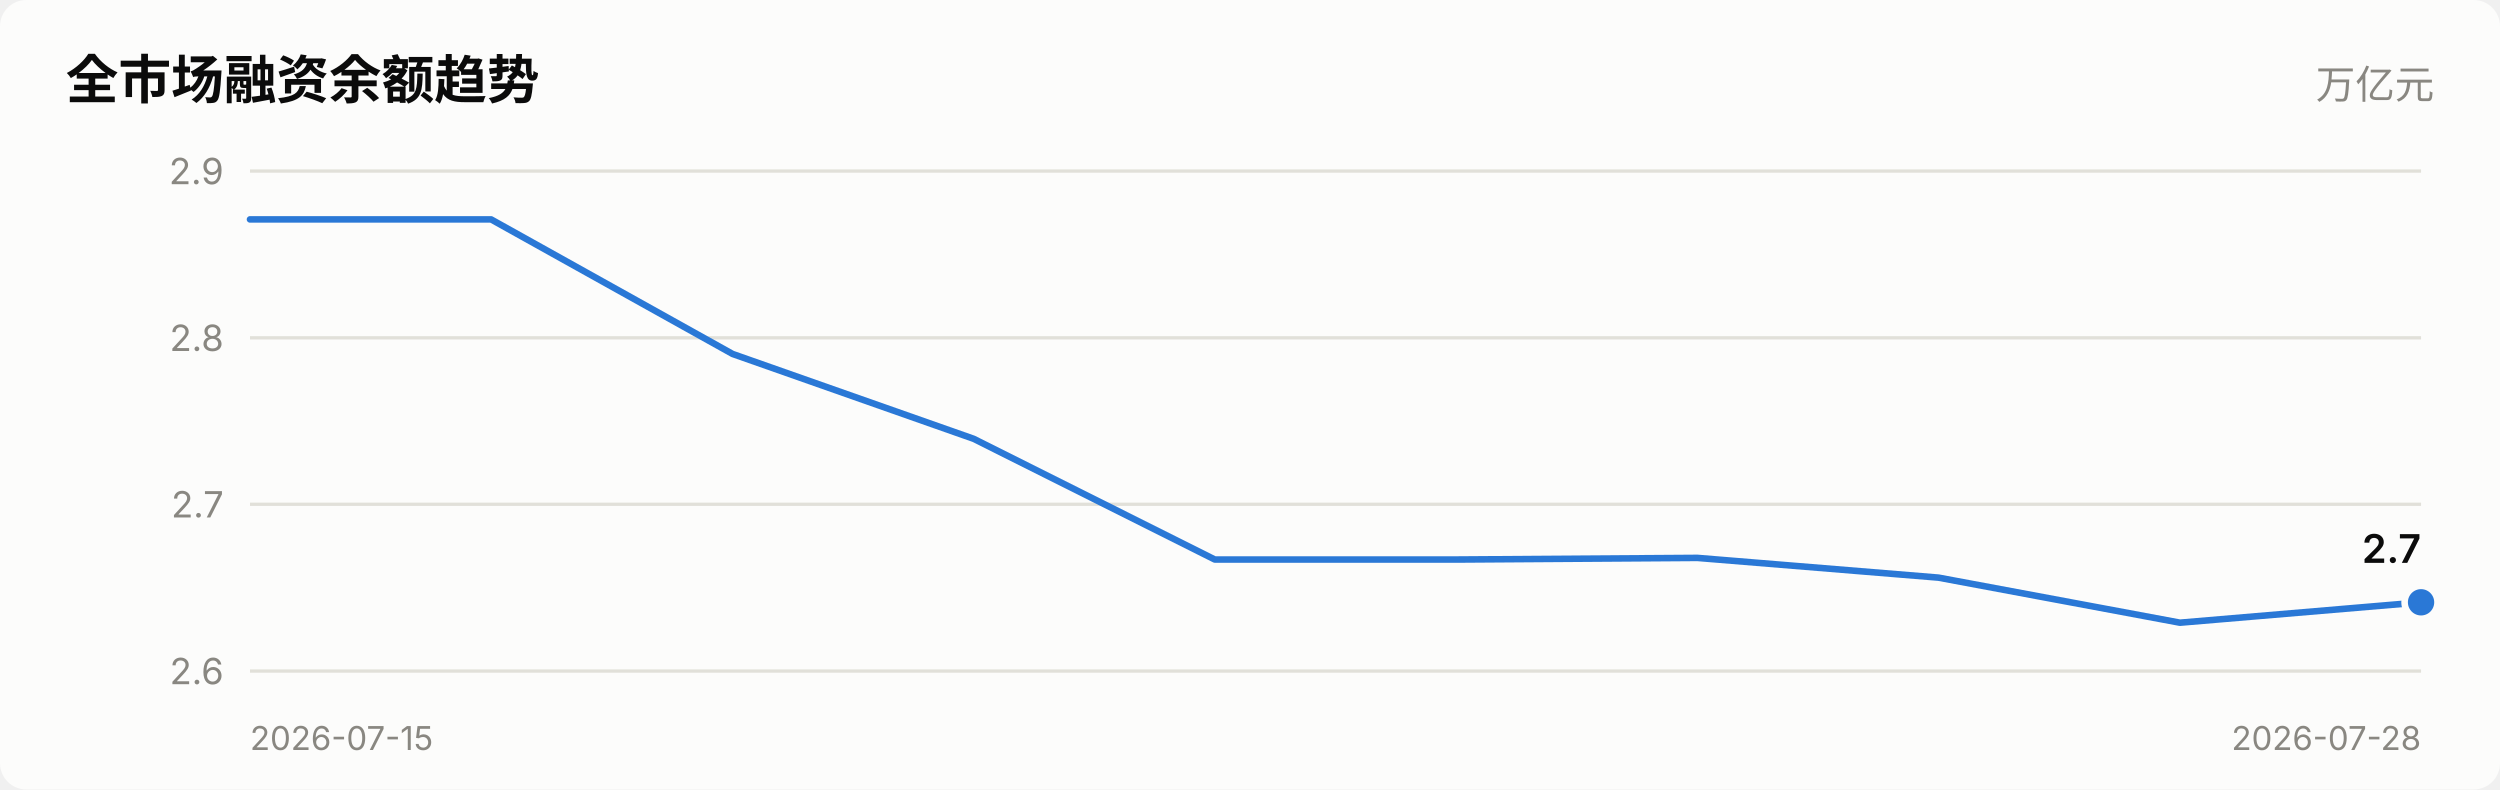
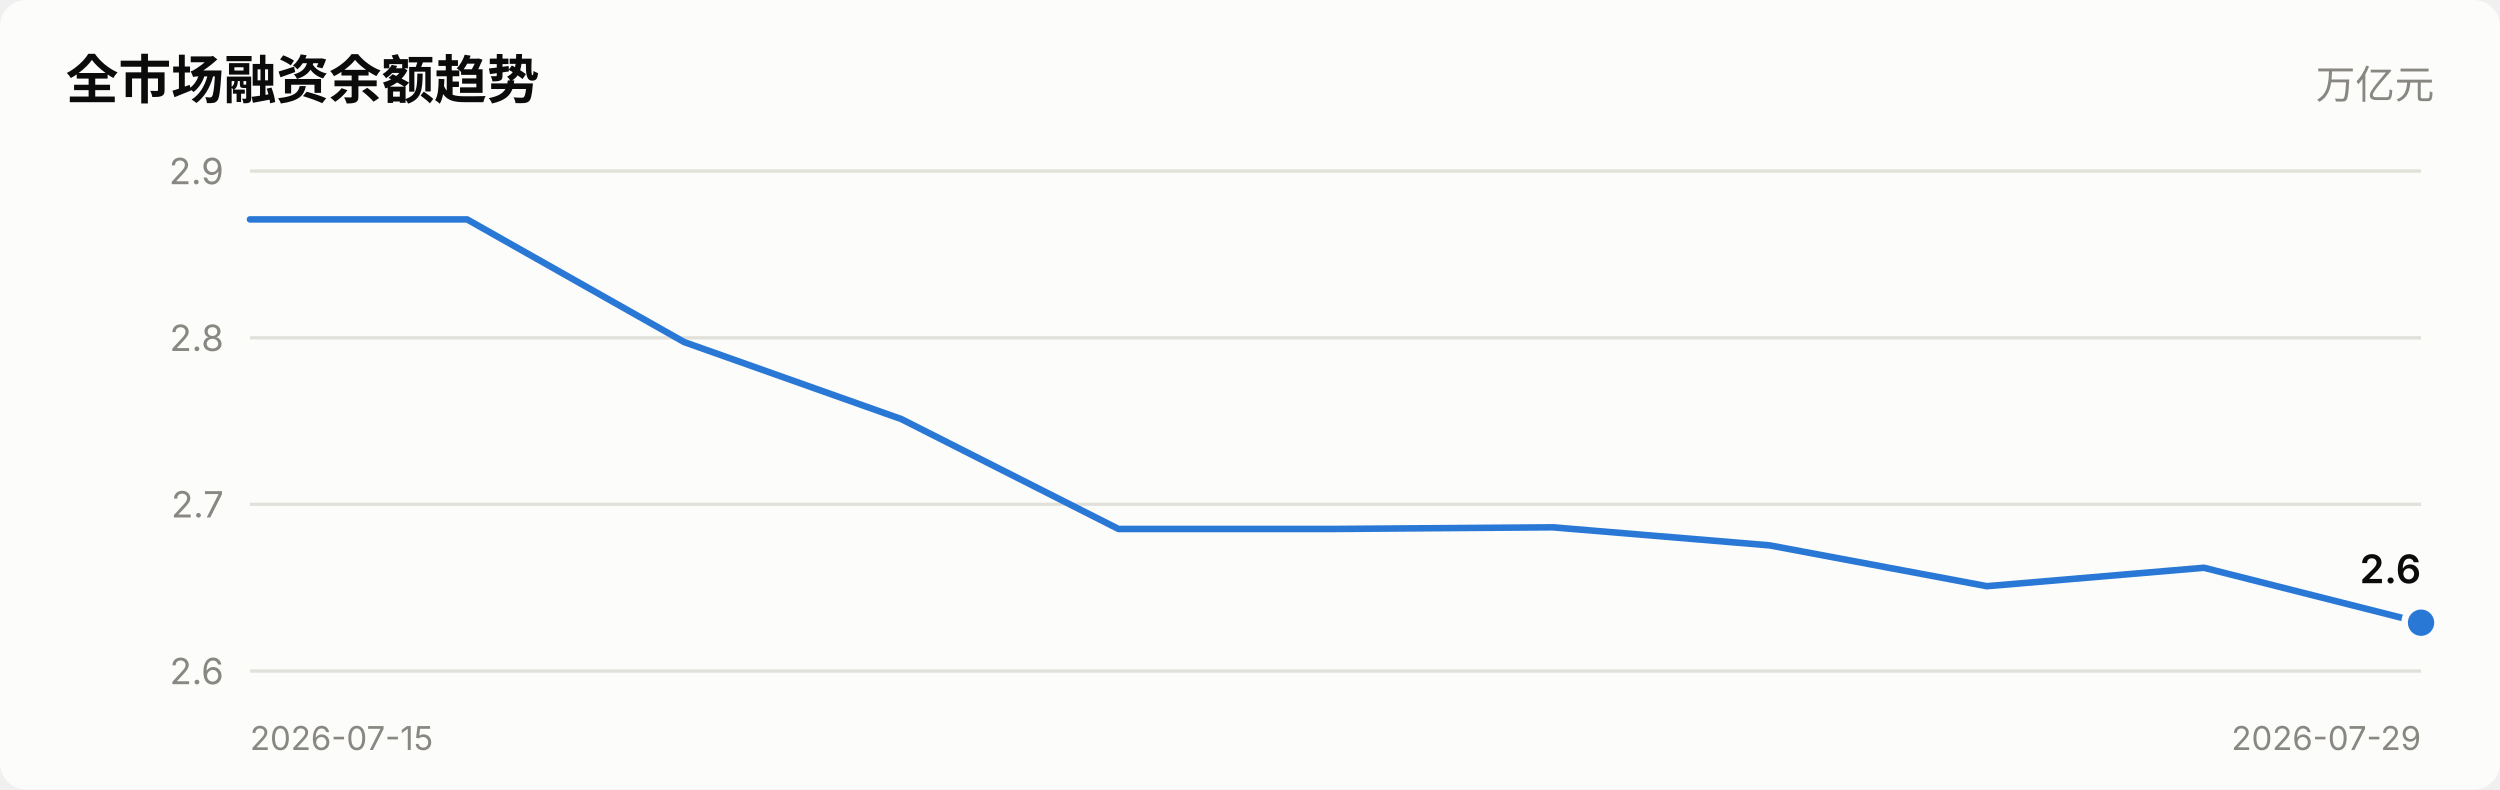
<svg xmlns="http://www.w3.org/2000/svg" viewBox="0 0 760 240" width="760" role="img">
  <style>
    text { font-family: system-ui, -apple-system, "Segoe UI", "PingFang SC",
           "Microsoft YaHei", sans-serif; fill: #0b0b0b; }
    .sec { fill: #52514e; } .mut { fill: #898781; }
    .grid { stroke: #e1e0d9; stroke-width: 1; }
    .axis { stroke: #c3c2b7; stroke-width: 1; }
    .inflow { fill: #e34948; } .outflow { fill: #2a78d6; }
    .neutral { fill: #f0efec; }
    .line { stroke: #2a78d6; stroke-width: 2; fill: none;
            stroke-linejoin: round; stroke-linecap: round; }
    .dot { fill: #2a78d6; stroke: #fcfcfb; stroke-width: 2; }
    .surface { fill: #fcfcfb; }
    @media (prefers-color-scheme: dark) {
      text { fill: #ffffff; }
      .sec { fill: #c3c2b7; } .mut { fill: #898781; }
      .grid { stroke: #2c2c2a; } .axis { stroke: #383835; }
      .inflow { fill: #e66767; } .outflow { fill: #3987e5; }
      .neutral { fill: #383835; }
      .line { stroke: #3987e5; }
      .dot { fill: #3987e5; stroke: #1a1a19; }
      .surface { fill: #1a1a19; }
    }
  </style>
  <rect x="0" y="0" width="760" height="240" class="surface" rx="8" />
  <text x="20" y="30" font-size="16" font-weight="600">全市场融资余额趋势</text>
  <text x="740" y="30" font-size="12" text-anchor="end" class="mut">万亿元</text>
  <line x1="76" y1="204.0" x2="736" y2="204.0" class="grid" />
  <text x="68" y="208.0" font-size="11" text-anchor="end" class="mut">2.6</text>
  <line x1="76" y1="153.3" x2="736" y2="153.3" class="grid" />
  <text x="68" y="157.3" font-size="11" text-anchor="end" class="mut">2.7</text>
  <line x1="76" y1="102.7" x2="736" y2="102.7" class="grid" />
  <text x="68" y="106.7" font-size="11" text-anchor="end" class="mut">2.8</text>
  <line x1="76" y1="52.0" x2="736" y2="52.0" class="grid" />
  <text x="68" y="56.0" font-size="11" text-anchor="end" class="mut">2.9</text>
-   <polyline points="76.0,66.7 149.3,66.7 222.7,107.6 296.0,133.4 369.3,170.1 442.7,170.1 516.0,169.6 589.3,175.6 662.7,189.3 736.0,183.1" class="line" />
-   <circle cx="736.0" cy="183.1" r="5" class="dot" />
-   <text x="736.0" y="171.1" font-size="12" font-weight="600" text-anchor="end">2.7</text>
+   <polyline points="76.0,66.7 142.0,66.7 208.0,104.0 274.0,127.4 340.0,160.8 406.0,160.8 472.0,160.3 538.0,165.8 604.0,178.2 670.0,172.6 736.0,189.3" class="line" />
+   <circle cx="736.0" cy="189.3" r="5" class="dot" />
+   <text x="736.0" y="177.3" font-size="12" font-weight="600" text-anchor="end">2.6</text>
  <text x="76" y="228" font-size="10" class="mut">2026-07-15</text>
-   <text x="736" y="228" font-size="10" text-anchor="end" class="mut">2026-07-28</text>
+   <text x="736" y="228" font-size="10" text-anchor="end" class="mut">2026-07-29</text>
</svg>
